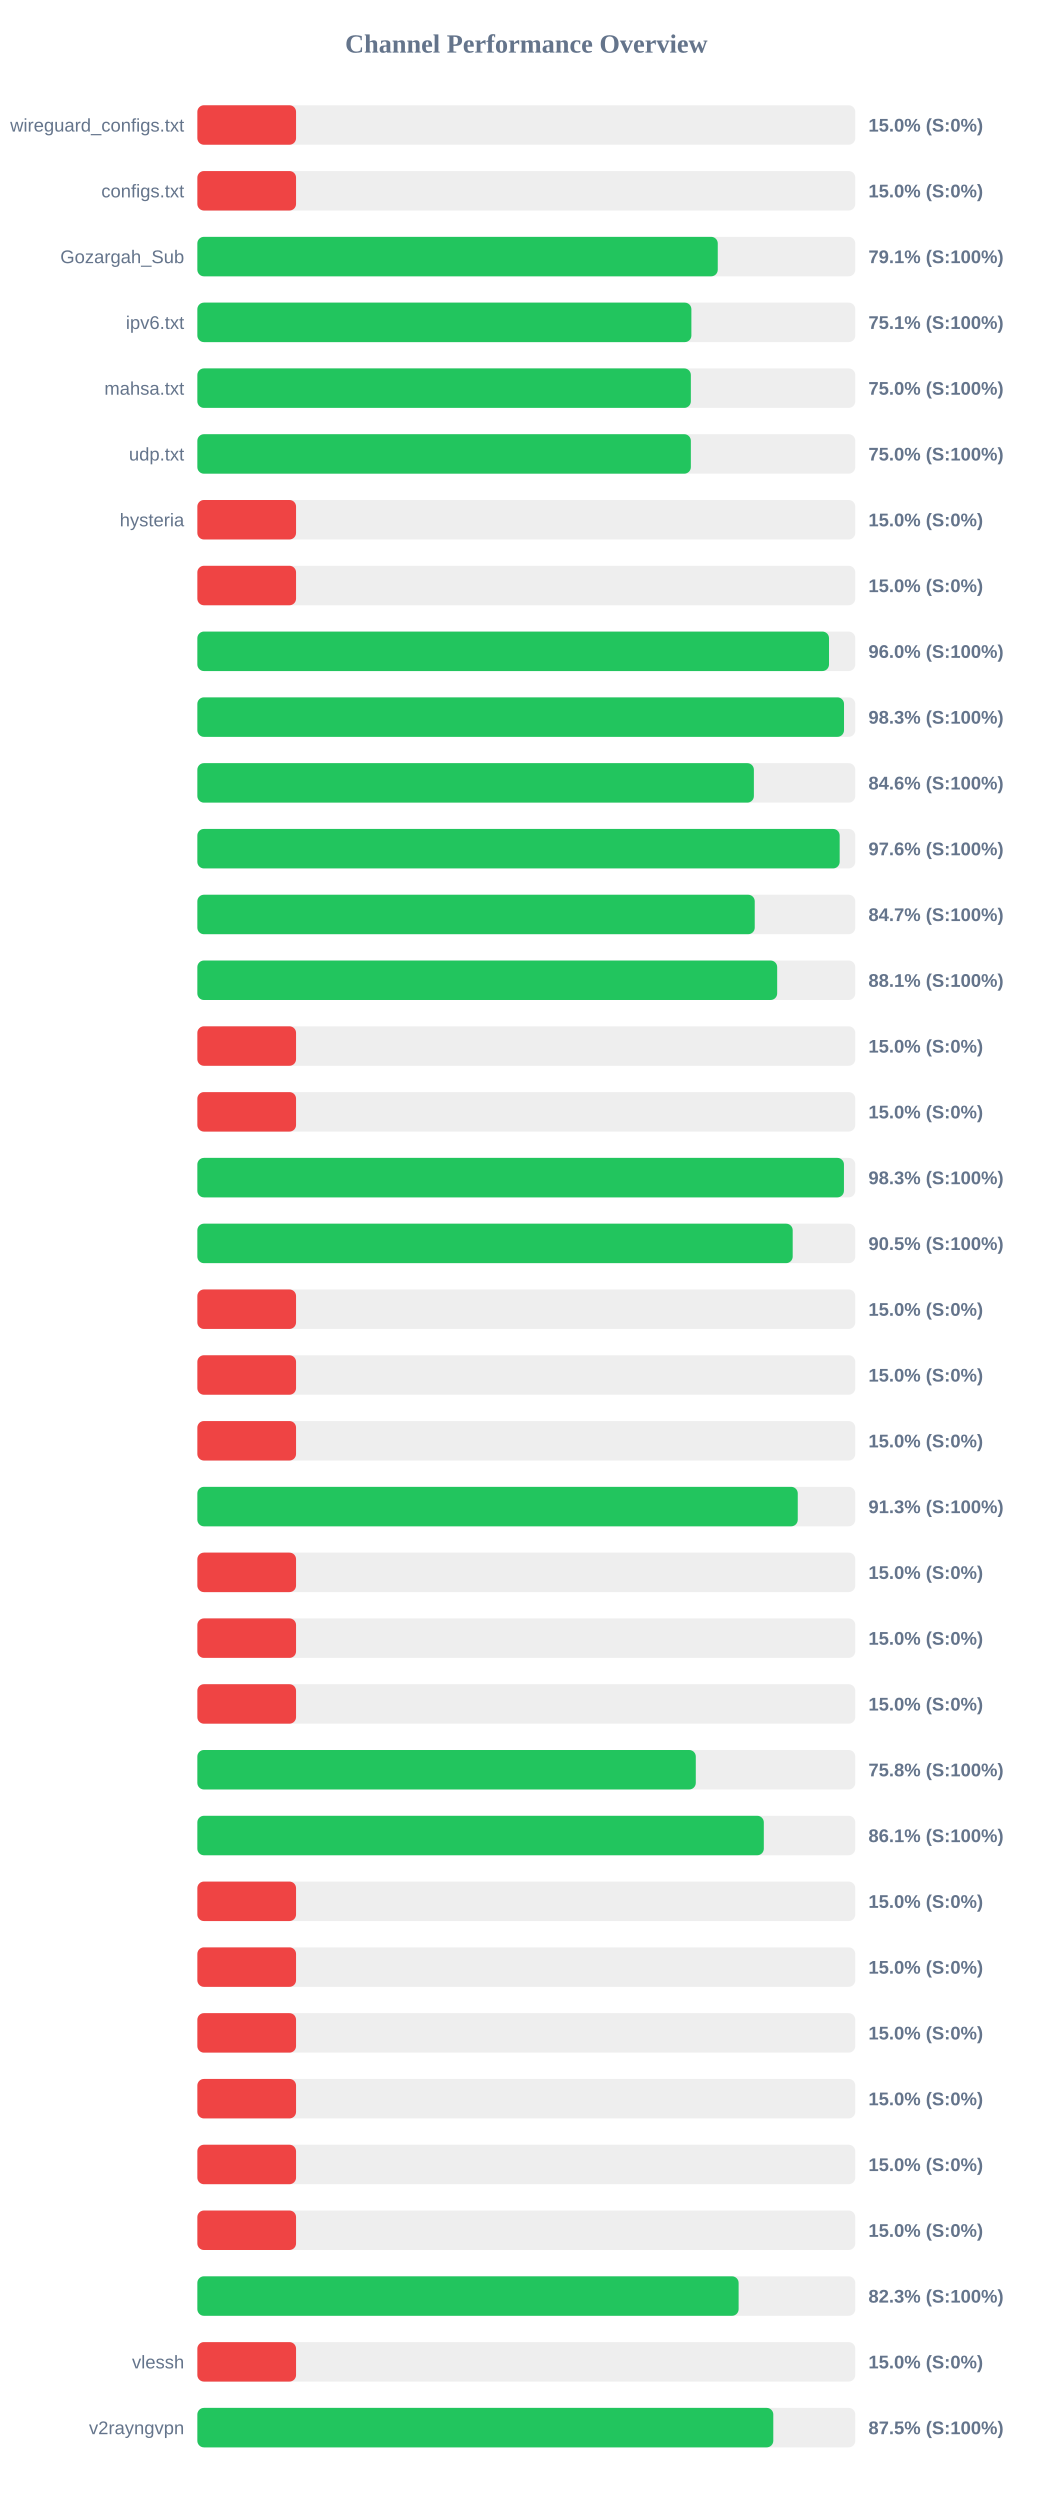
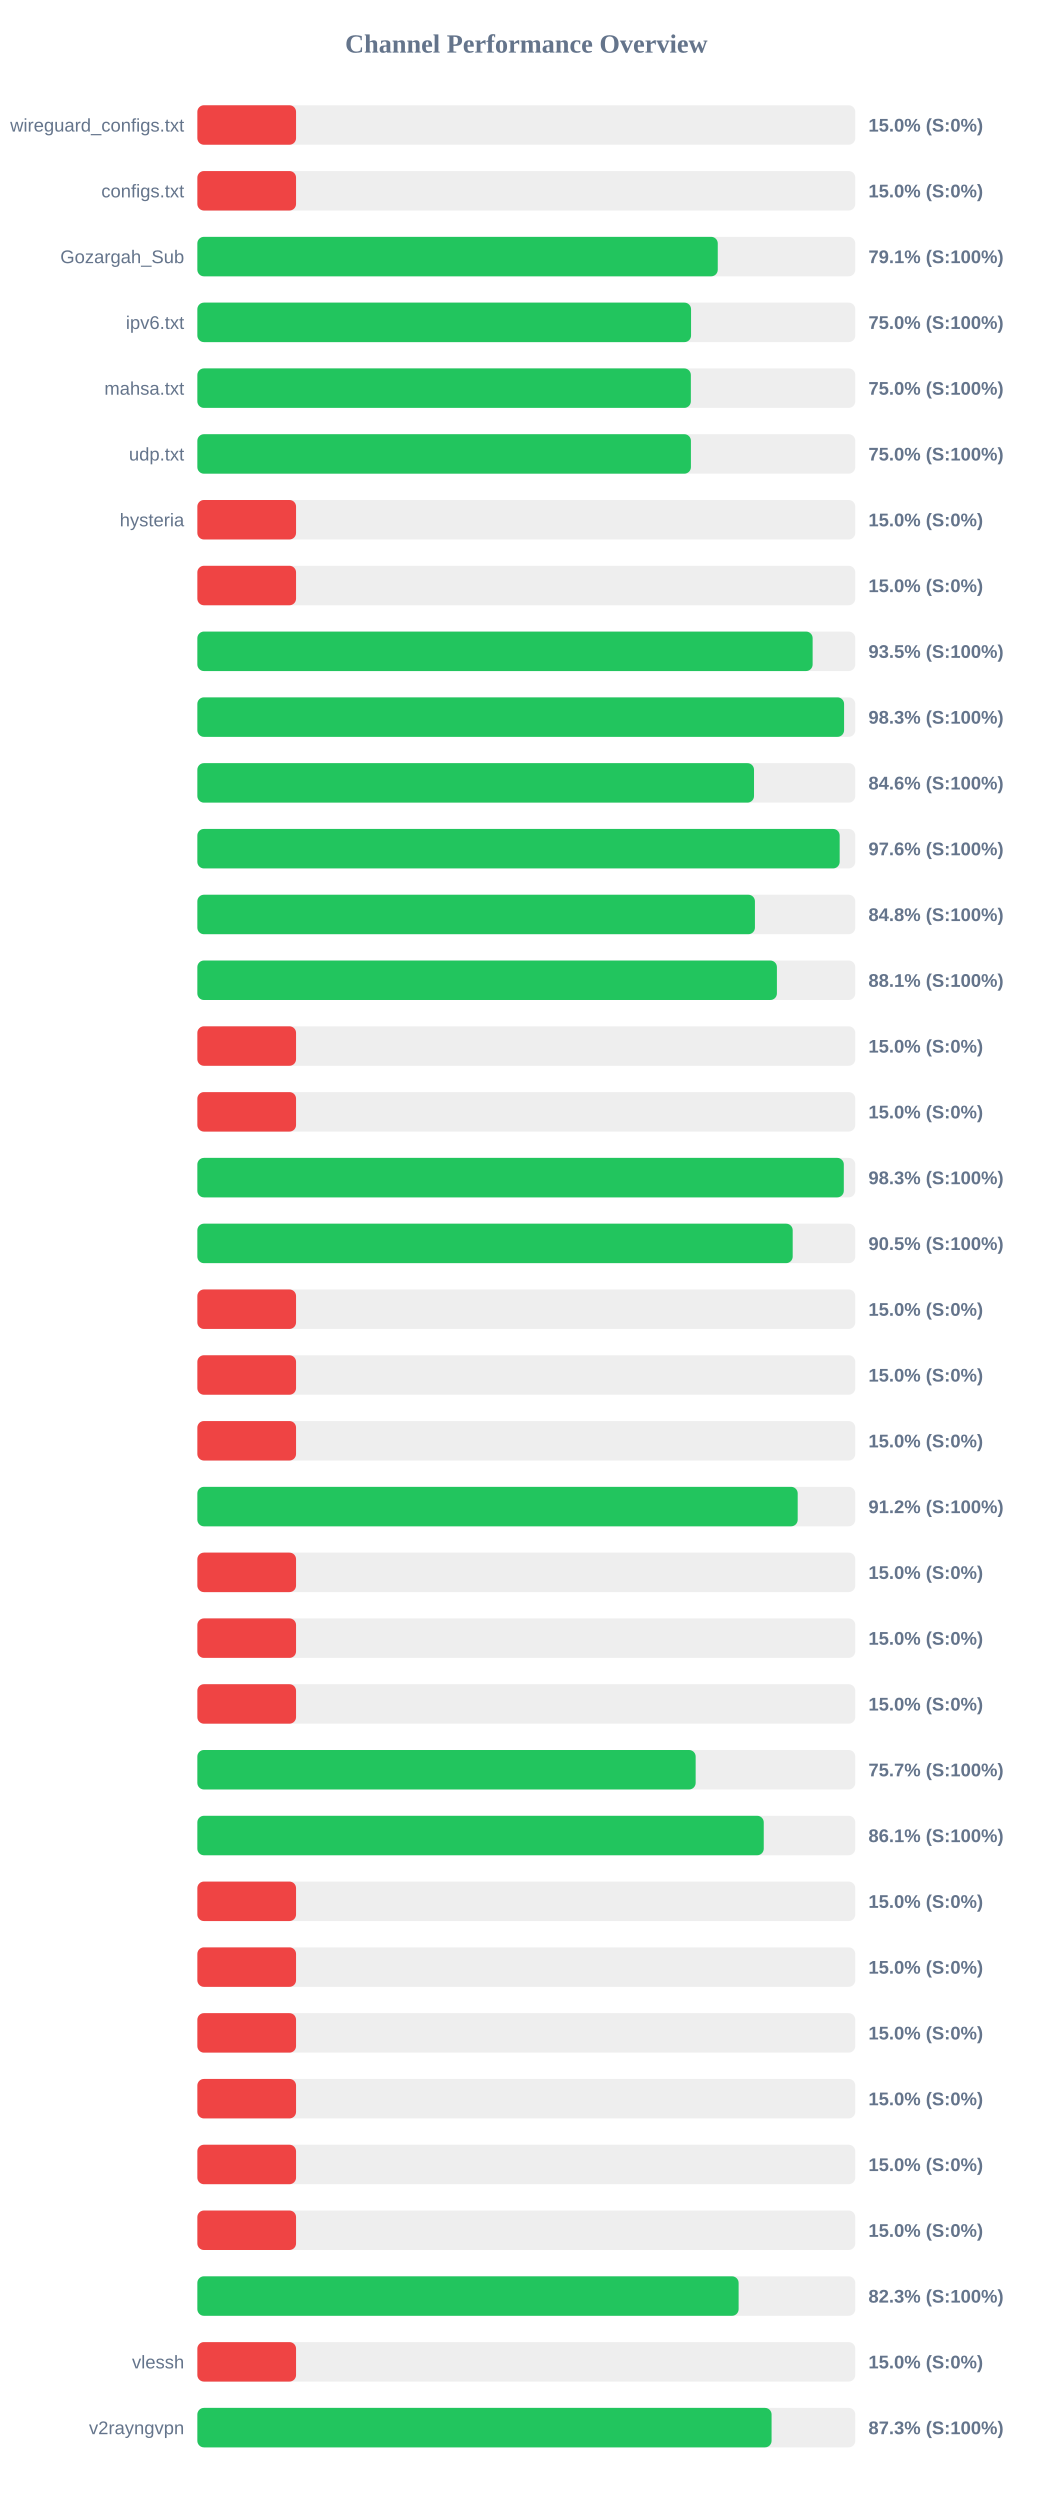
<svg xmlns="http://www.w3.org/2000/svg" width="800" height="1900" version="1.1">
  <style>
        .row { font: 14px Arial; fill: #64748b; }
        .score { font: bold 14px Arial; fill: #64748b; }
    </style>
  <text x="400" y="40" text-anchor="middle" font-size="20px" font-weight="bold" fill="#64748b">Channel Performance Overview</text>
  <rect x="150" y="80" width="500" height="30" fill="#eee" rx="5" />
  <rect x="150" y="80" width="75.0" height="30" fill="#ef4444" rx="5" />
  <text x="140" y="100" text-anchor="end" class="row">wireguard_configs.txt</text>
  <text x="660" y="100" text-anchor="start" class="score">15.0% (S:0%)</text>
  <rect x="150" y="130" width="500" height="30" fill="#eee" rx="5" />
  <rect x="150" y="130" width="75.0" height="30" fill="#ef4444" rx="5" />
  <text x="140" y="150" text-anchor="end" class="row">configs.txt</text>
  <text x="660" y="150" text-anchor="start" class="score">15.0% (S:0%)</text>
  <rect x="150" y="180" width="500" height="30" fill="#eee" rx="5" />
  <rect x="150" y="180" width="395.5" height="30" fill="#22c55e" rx="5" />
  <text x="140" y="200" text-anchor="end" class="row">Gozargah_Sub</text>
  <text x="660" y="200" text-anchor="start" class="score">79.1% (S:100%)</text>
  <rect x="150" y="230" width="500" height="30" fill="#eee" rx="5" />
-   <rect x="150" y="230" width="375.45" height="30" fill="#22c55e" rx="5" />
+   <rect x="150" y="230" width="375.2" height="30" fill="#22c55e" rx="5" />
  <text x="140" y="250" text-anchor="end" class="row">ipv6.txt</text>
-   <text x="660" y="250" text-anchor="start" class="score">75.1% (S:100%)</text>
+   <text x="660" y="250" text-anchor="start" class="score">75.0% (S:100%)</text>
  <rect x="150" y="280" width="500" height="30" fill="#eee" rx="5" />
  <rect x="150" y="280" width="375.05" height="30" fill="#22c55e" rx="5" />
  <text x="140" y="300" text-anchor="end" class="row">mahsa.txt</text>
  <text x="660" y="300" text-anchor="start" class="score">75.0% (S:100%)</text>
  <rect x="150" y="330" width="500" height="30" fill="#eee" rx="5" />
-   <rect x="150" y="330" width="375.05" height="30" fill="#22c55e" rx="5" />
+   <rect x="150" y="330" width="375.1" height="30" fill="#22c55e" rx="5" />
  <text x="140" y="350" text-anchor="end" class="row">udp.txt</text>
  <text x="660" y="350" text-anchor="start" class="score">75.0% (S:100%)</text>
  <rect x="150" y="380" width="500" height="30" fill="#eee" rx="5" />
  <rect x="150" y="380" width="75.0" height="30" fill="#ef4444" rx="5" />
  <text x="140" y="400" text-anchor="end" class="row">hysteria</text>
  <text x="660" y="400" text-anchor="start" class="score">15.0% (S:0%)</text>
  <rect x="150" y="430" width="500" height="30" fill="#eee" rx="5" />
  <rect x="150" y="430" width="75.0" height="30" fill="#ef4444" rx="5" />
  <text x="140" y="450" text-anchor="end" class="row" />
  <text x="660" y="450" text-anchor="start" class="score">15.0% (S:0%)</text>
  <rect x="150" y="480" width="500" height="30" fill="#eee" rx="5" />
-   <rect x="150" y="480" width="480.05" height="30" fill="#22c55e" rx="5" />
+   <rect x="150" y="480" width="467.6" height="30" fill="#22c55e" rx="5" />
  <text x="140" y="500" text-anchor="end" class="row" />
-   <text x="660" y="500" text-anchor="start" class="score">96.0% (S:100%)</text>
+   <text x="660" y="500" text-anchor="start" class="score">93.5% (S:100%)</text>
  <rect x="150" y="530" width="500" height="30" fill="#eee" rx="5" />
-   <rect x="150" y="530" width="491.45" height="30" fill="#22c55e" rx="5" />
+   <rect x="150" y="530" width="491.5" height="30" fill="#22c55e" rx="5" />
  <text x="140" y="550" text-anchor="end" class="row" />
  <text x="660" y="550" text-anchor="start" class="score">98.3% (S:100%)</text>
  <rect x="150" y="580" width="500" height="30" fill="#eee" rx="5" />
-   <rect x="150" y="580" width="422.95" height="30" fill="#22c55e" rx="5" />
+   <rect x="150" y="580" width="423.05" height="30" fill="#22c55e" rx="5" />
  <text x="140" y="600" text-anchor="end" class="row" />
  <text x="660" y="600" text-anchor="start" class="score">84.6% (S:100%)</text>
  <rect x="150" y="630" width="500" height="30" fill="#eee" rx="5" />
  <rect x="150" y="630" width="488.15" height="30" fill="#22c55e" rx="5" />
  <text x="140" y="650" text-anchor="end" class="row" />
  <text x="660" y="650" text-anchor="start" class="score">97.6% (S:100%)</text>
  <rect x="150" y="680" width="500" height="30" fill="#eee" rx="5" />
-   <rect x="150" y="680" width="423.6" height="30" fill="#22c55e" rx="5" />
+   <rect x="150" y="680" width="423.75" height="30" fill="#22c55e" rx="5" />
  <text x="140" y="700" text-anchor="end" class="row" />
-   <text x="660" y="700" text-anchor="start" class="score">84.7% (S:100%)</text>
+   <text x="660" y="700" text-anchor="start" class="score">84.8% (S:100%)</text>
  <rect x="150" y="730" width="500" height="30" fill="#eee" rx="5" />
-   <rect x="150" y="730" width="440.65" height="30" fill="#22c55e" rx="5" />
+   <rect x="150" y="730" width="440.45" height="30" fill="#22c55e" rx="5" />
  <text x="140" y="750" text-anchor="end" class="row" />
  <text x="660" y="750" text-anchor="start" class="score">88.1% (S:100%)</text>
  <rect x="150" y="780" width="500" height="30" fill="#eee" rx="5" />
  <rect x="150" y="780" width="75.0" height="30" fill="#ef4444" rx="5" />
  <text x="140" y="800" text-anchor="end" class="row" />
  <text x="660" y="800" text-anchor="start" class="score">15.0% (S:0%)</text>
  <rect x="150" y="830" width="500" height="30" fill="#eee" rx="5" />
  <rect x="150" y="830" width="75.0" height="30" fill="#ef4444" rx="5" />
  <text x="140" y="850" text-anchor="end" class="row" />
  <text x="660" y="850" text-anchor="start" class="score">15.0% (S:0%)</text>
  <rect x="150" y="880" width="500" height="30" fill="#eee" rx="5" />
-   <rect x="150" y="880" width="491.4" height="30" fill="#22c55e" rx="5" />
+   <rect x="150" y="880" width="491.3" height="30" fill="#22c55e" rx="5" />
  <text x="140" y="900" text-anchor="end" class="row" />
  <text x="660" y="900" text-anchor="start" class="score">98.3% (S:100%)</text>
  <rect x="150" y="930" width="500" height="30" fill="#eee" rx="5" />
  <rect x="150" y="930" width="452.45" height="30" fill="#22c55e" rx="5" />
  <text x="140" y="950" text-anchor="end" class="row" />
  <text x="660" y="950" text-anchor="start" class="score">90.5% (S:100%)</text>
  <rect x="150" y="980" width="500" height="30" fill="#eee" rx="5" />
  <rect x="150" y="980" width="75.0" height="30" fill="#ef4444" rx="5" />
  <text x="140" y="1000" text-anchor="end" class="row" />
  <text x="660" y="1000" text-anchor="start" class="score">15.0% (S:0%)</text>
  <rect x="150" y="1030" width="500" height="30" fill="#eee" rx="5" />
  <rect x="150" y="1030" width="75.0" height="30" fill="#ef4444" rx="5" />
  <text x="140" y="1050" text-anchor="end" class="row" />
  <text x="660" y="1050" text-anchor="start" class="score">15.0% (S:0%)</text>
  <rect x="150" y="1080" width="500" height="30" fill="#eee" rx="5" />
  <rect x="150" y="1080" width="75.0" height="30" fill="#ef4444" rx="5" />
  <text x="140" y="1100" text-anchor="end" class="row" />
  <text x="660" y="1100" text-anchor="start" class="score">15.0% (S:0%)</text>
  <rect x="150" y="1130" width="500" height="30" fill="#eee" rx="5" />
-   <rect x="150" y="1130" width="456.3" height="30" fill="#22c55e" rx="5" />
+   <rect x="150" y="1130" width="456.25" height="30" fill="#22c55e" rx="5" />
  <text x="140" y="1150" text-anchor="end" class="row" />
-   <text x="660" y="1150" text-anchor="start" class="score">91.3% (S:100%)</text>
+   <text x="660" y="1150" text-anchor="start" class="score">91.2% (S:100%)</text>
  <rect x="150" y="1180" width="500" height="30" fill="#eee" rx="5" />
  <rect x="150" y="1180" width="75.0" height="30" fill="#ef4444" rx="5" />
  <text x="140" y="1200" text-anchor="end" class="row" />
  <text x="660" y="1200" text-anchor="start" class="score">15.0% (S:0%)</text>
  <rect x="150" y="1230" width="500" height="30" fill="#eee" rx="5" />
  <rect x="150" y="1230" width="75.0" height="30" fill="#ef4444" rx="5" />
  <text x="140" y="1250" text-anchor="end" class="row" />
  <text x="660" y="1250" text-anchor="start" class="score">15.0% (S:0%)</text>
  <rect x="150" y="1280" width="500" height="30" fill="#eee" rx="5" />
  <rect x="150" y="1280" width="75.0" height="30" fill="#ef4444" rx="5" />
  <text x="140" y="1300" text-anchor="end" class="row" />
  <text x="660" y="1300" text-anchor="start" class="score">15.0% (S:0%)</text>
  <rect x="150" y="1330" width="500" height="30" fill="#eee" rx="5" />
-   <rect x="150" y="1330" width="378.8" height="30" fill="#22c55e" rx="5" />
+   <rect x="150" y="1330" width="378.7" height="30" fill="#22c55e" rx="5" />
  <text x="140" y="1350" text-anchor="end" class="row" />
-   <text x="660" y="1350" text-anchor="start" class="score">75.8% (S:100%)</text>
+   <text x="660" y="1350" text-anchor="start" class="score">75.7% (S:100%)</text>
  <rect x="150" y="1380" width="500" height="30" fill="#eee" rx="5" />
-   <rect x="150" y="1380" width="430.5" height="30" fill="#22c55e" rx="5" />
+   <rect x="150" y="1380" width="430.45" height="30" fill="#22c55e" rx="5" />
  <text x="140" y="1400" text-anchor="end" class="row" />
  <text x="660" y="1400" text-anchor="start" class="score">86.1% (S:100%)</text>
  <rect x="150" y="1430" width="500" height="30" fill="#eee" rx="5" />
  <rect x="150" y="1430" width="75.0" height="30" fill="#ef4444" rx="5" />
  <text x="140" y="1450" text-anchor="end" class="row" />
  <text x="660" y="1450" text-anchor="start" class="score">15.0% (S:0%)</text>
  <rect x="150" y="1480" width="500" height="30" fill="#eee" rx="5" />
  <rect x="150" y="1480" width="75.0" height="30" fill="#ef4444" rx="5" />
  <text x="140" y="1500" text-anchor="end" class="row" />
  <text x="660" y="1500" text-anchor="start" class="score">15.0% (S:0%)</text>
  <rect x="150" y="1530" width="500" height="30" fill="#eee" rx="5" />
  <rect x="150" y="1530" width="75.0" height="30" fill="#ef4444" rx="5" />
  <text x="140" y="1550" text-anchor="end" class="row" />
  <text x="660" y="1550" text-anchor="start" class="score">15.0% (S:0%)</text>
  <rect x="150" y="1580" width="500" height="30" fill="#eee" rx="5" />
  <rect x="150" y="1580" width="75.0" height="30" fill="#ef4444" rx="5" />
  <text x="140" y="1600" text-anchor="end" class="row" />
  <text x="660" y="1600" text-anchor="start" class="score">15.0% (S:0%)</text>
  <rect x="150" y="1630" width="500" height="30" fill="#eee" rx="5" />
  <rect x="150" y="1630" width="75.0" height="30" fill="#ef4444" rx="5" />
  <text x="140" y="1650" text-anchor="end" class="row" />
  <text x="660" y="1650" text-anchor="start" class="score">15.0% (S:0%)</text>
  <rect x="150" y="1680" width="500" height="30" fill="#eee" rx="5" />
  <rect x="150" y="1680" width="75.0" height="30" fill="#ef4444" rx="5" />
  <text x="140" y="1700" text-anchor="end" class="row" />
  <text x="660" y="1700" text-anchor="start" class="score">15.0% (S:0%)</text>
  <rect x="150" y="1730" width="500" height="30" fill="#eee" rx="5" />
  <rect x="150" y="1730" width="411.35" height="30" fill="#22c55e" rx="5" />
  <text x="140" y="1750" text-anchor="end" class="row" />
  <text x="660" y="1750" text-anchor="start" class="score">82.3% (S:100%)</text>
  <rect x="150" y="1780" width="500" height="30" fill="#eee" rx="5" />
  <rect x="150" y="1780" width="75.0" height="30" fill="#ef4444" rx="5" />
  <text x="140" y="1800" text-anchor="end" class="row">vlessh</text>
  <text x="660" y="1800" text-anchor="start" class="score">15.0% (S:0%)</text>
  <rect x="150" y="1830" width="500" height="30" fill="#eee" rx="5" />
-   <rect x="150" y="1830" width="437.7" height="30" fill="#22c55e" rx="5" />
+   <rect x="150" y="1830" width="436.4" height="30" fill="#22c55e" rx="5" />
  <text x="140" y="1850" text-anchor="end" class="row">v2rayngvpn</text>
-   <text x="660" y="1850" text-anchor="start" class="score">87.5% (S:100%)</text>
+   <text x="660" y="1850" text-anchor="start" class="score">87.3% (S:100%)</text>
</svg>
